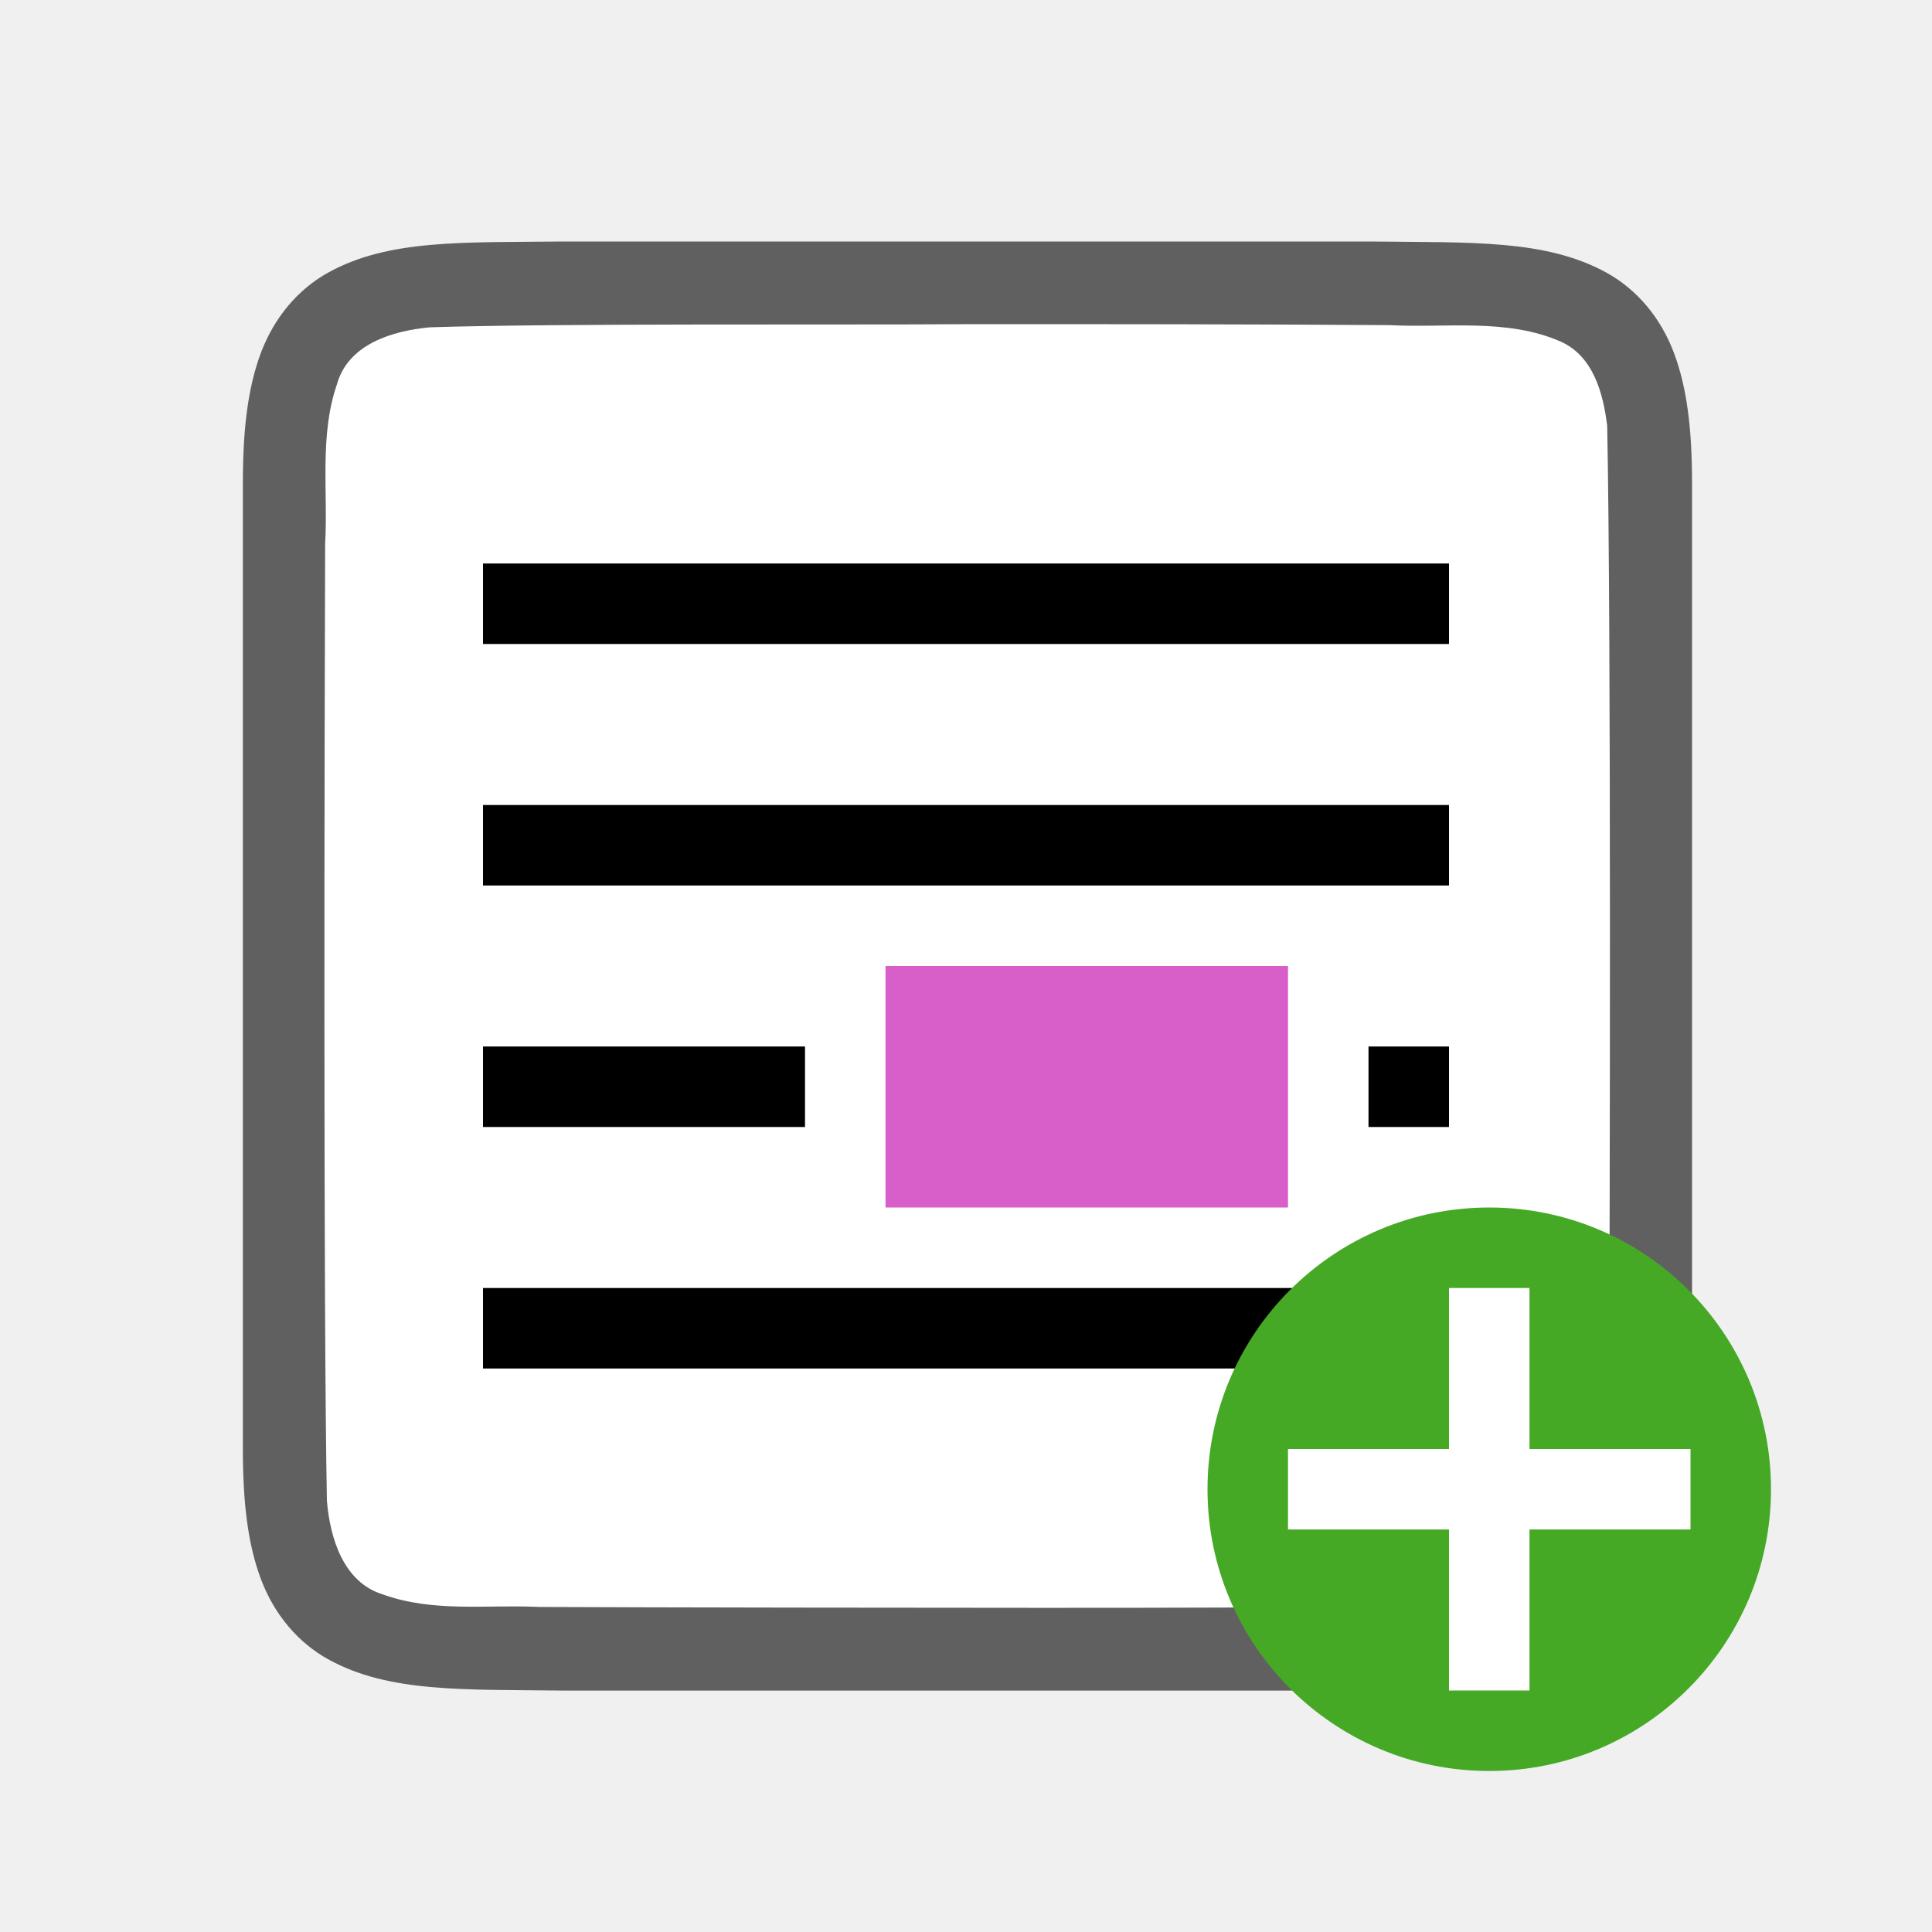
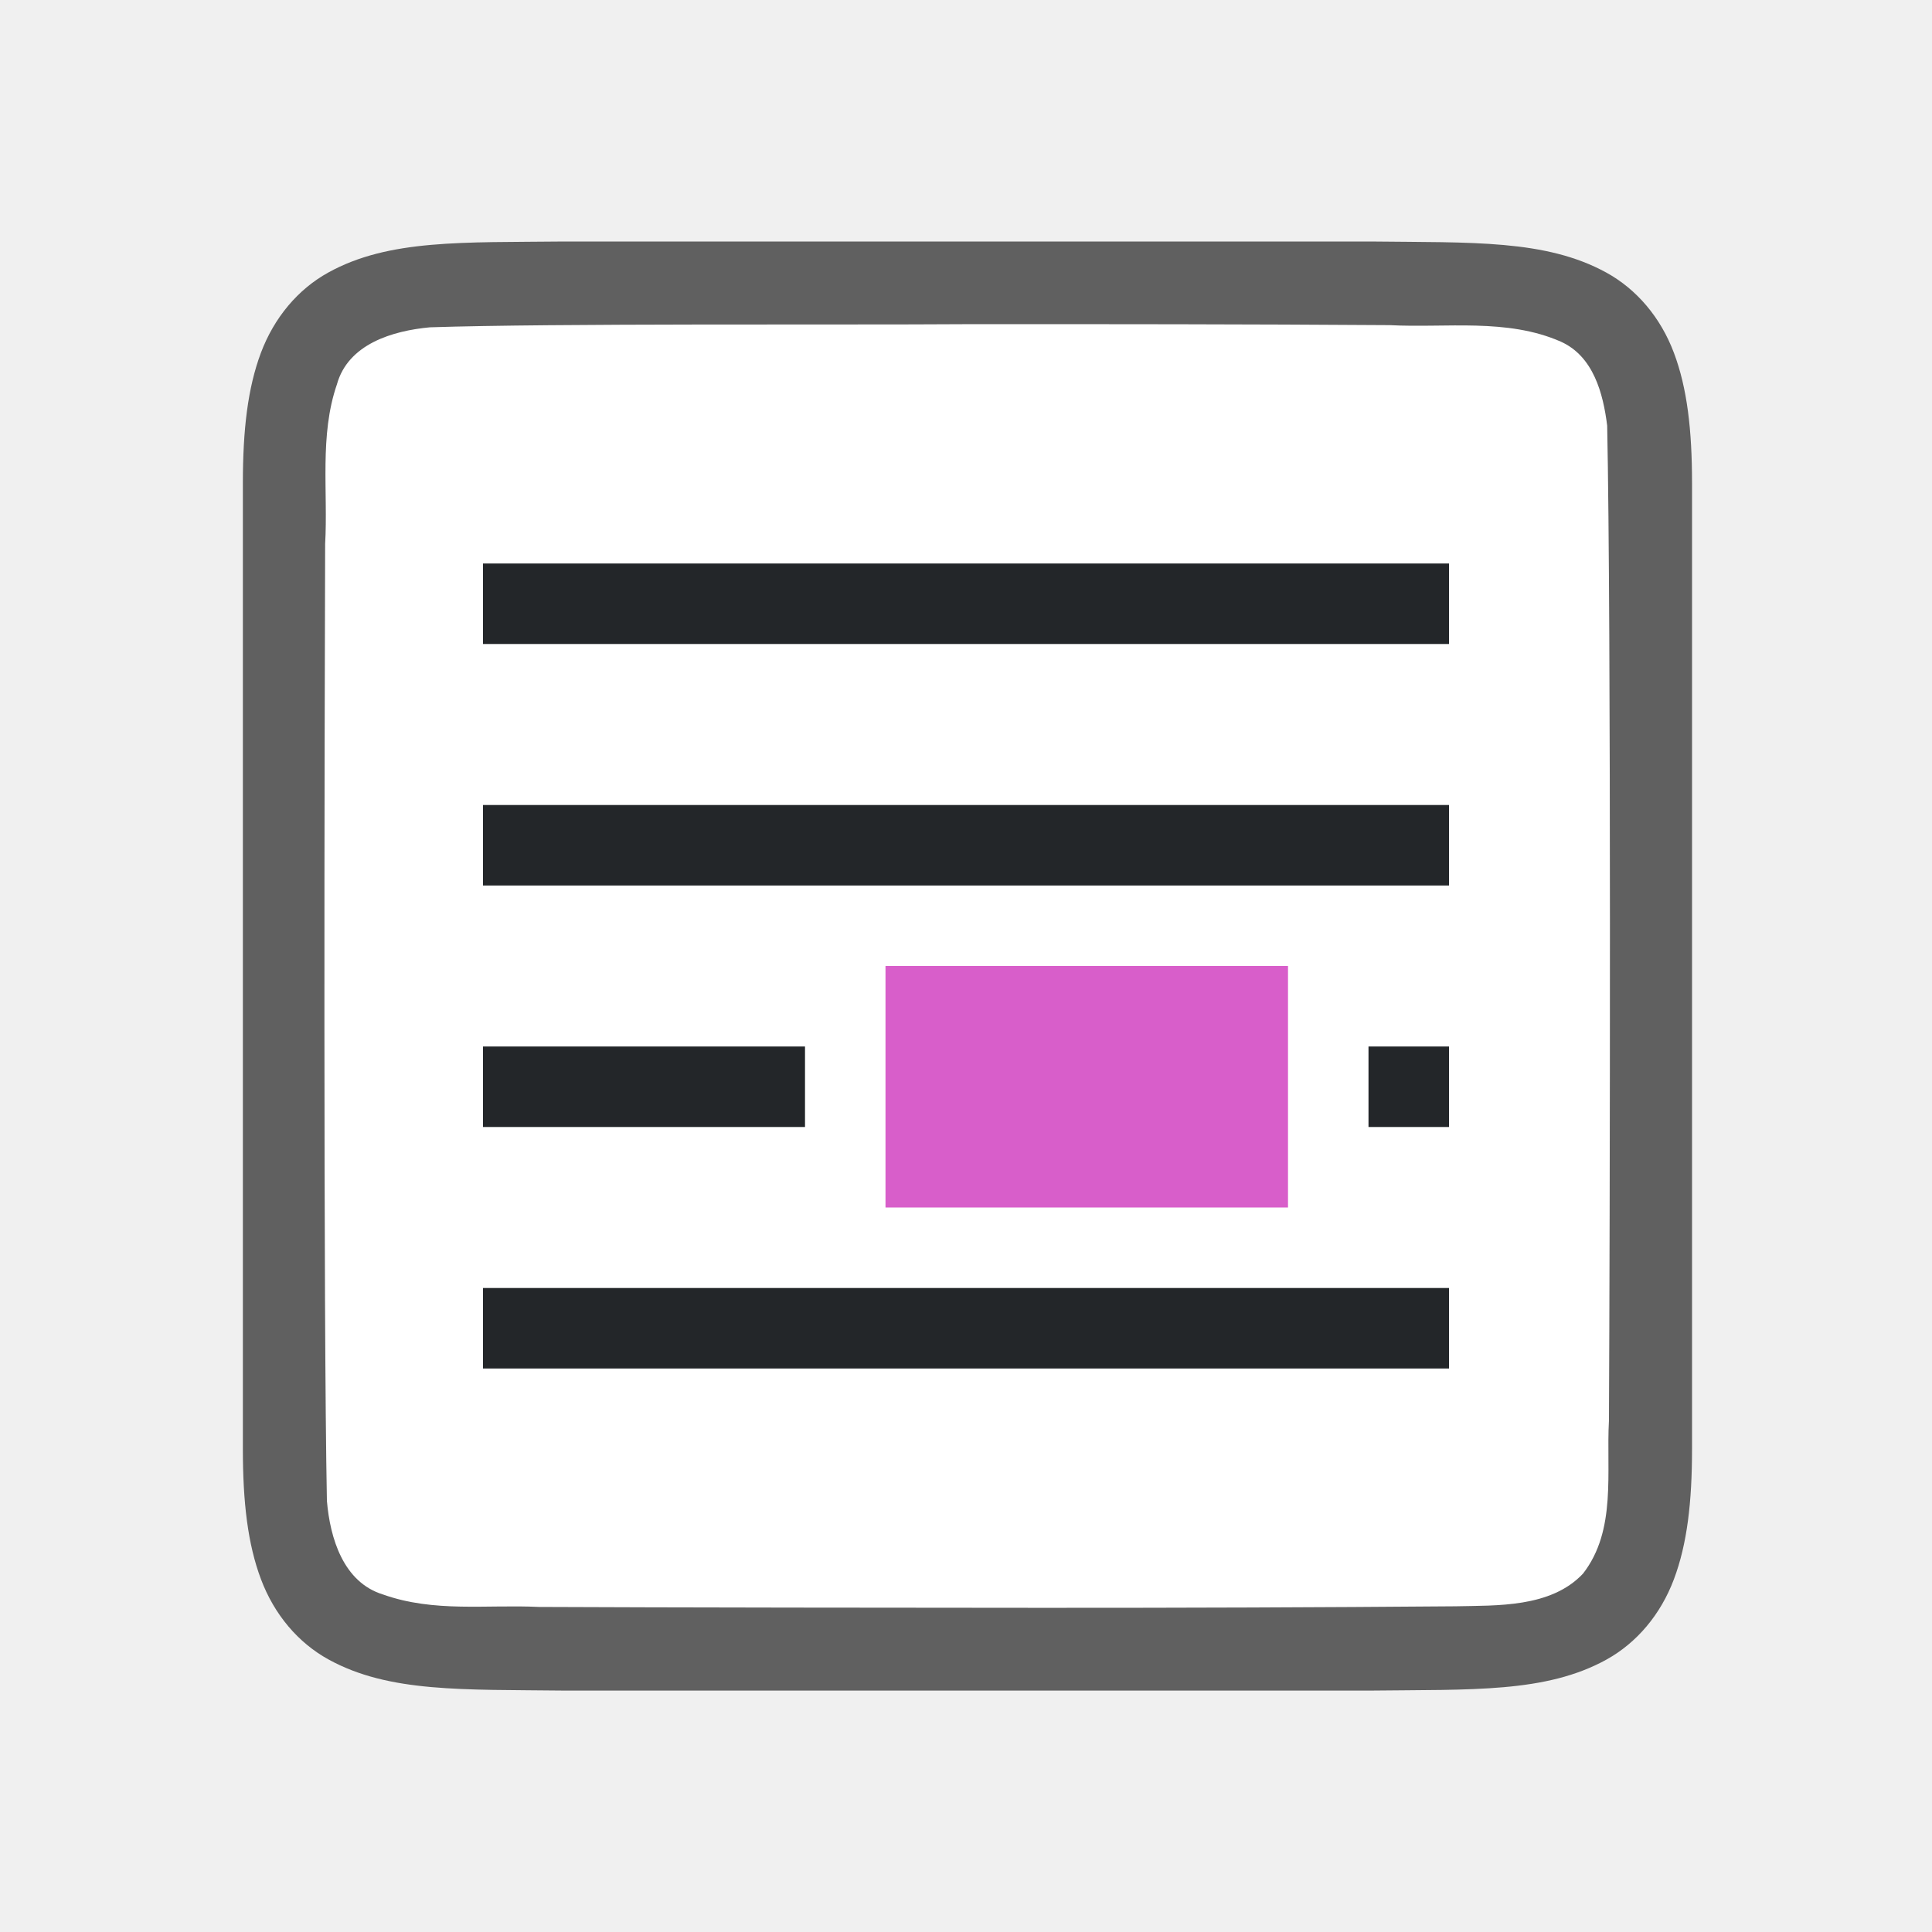
<svg xmlns="http://www.w3.org/2000/svg" viewBox="0 0 24 24" version="1.1" id="svg6">
  <defs id="defs10" />
  <path id="path4237-1" d="M 7.011,3 C 5.753,3.014 4.832,2.969 4.079,3.385 3.703,3.592 3.406,3.944 3.241,4.383 3.077,4.821 3.017,5.342 3.017,6 V 7.488 18.001 c 0,0.658 0.06,1.179 0.225,1.617 0.165,0.439 0.462,0.789 0.838,0.996 0.753,0.415 1.674,0.372 2.932,0.387 h 0.002 10.006 0.004 c 1.258,-0.015 2.179,0.031 2.932,-0.385 0.376,-0.208 0.673,-0.559 0.838,-0.998 0.165,-0.439 0.225,-0.96 0.225,-1.617 V 7.467 6 c 0,-0.658 -0.06,-1.179 -0.225,-1.617 -0.165,-0.439 -0.462,-0.789 -0.838,-0.996 C 19.201,2.972 18.281,3.015 17.022,3 h -0.002 -10.006 z" style="font-style:normal;font-variant:normal;font-weight:normal;font-stretch:normal;font-size:15px;line-height:125%;font-family:Ubuntu;-inkscape-font-specification:Ubuntu;text-align:center;letter-spacing:0px;word-spacing:0px;writing-mode:lr-tb;text-anchor:middle;display:inline;opacity:0.6;fill:#000000;fill-opacity:1;stroke:none;stroke-width:1" />
  <path id="path1993" d="M 12,4.027 C 10.443,4.038 6.89,4.015 5.34,4.066 4.879,4.109 4.324,4.272 4.185,4.776 3.966,5.411 4.076,6.11 4.039,6.758 c -0.008,2.297 -0.023,9.596 0.022,11.886 0.039,0.462 0.203,1.013 0.699,1.164 0.632,0.225 1.284,0.123 1.936,0.154 1.424,0.007 4.851,0.011 6.276,0.011 1.705,3.5e-4 3.408,-0.005 5.107,-0.019 0.512,-0.012 1.184,0.02 1.585,-0.405 0.421,-0.54 0.287,-1.268 0.323,-1.904 0.012,-2.444 0.028,-9.911 -0.022,-12.357 C 19.915,4.887 19.794,4.426 19.389,4.244 18.721,3.95 17.963,4.076 17.263,4.039 15.509,4.027 13.754,4.026 12,4.027 Z" style="opacity:1;vector-effect:none;fill:#ffffff;fill-opacity:1;stroke:none;stroke-width:1;stroke-linecap:round;stroke-linejoin:bevel;stroke-miterlimit:4;stroke-dasharray:none;stroke-dashoffset:0;stroke-opacity:1" />
-   <path d="M 6,7 V 8 H 18 V 7 Z m 0,3 v 1 h 12 v -1 z m 0,3 v 1 h 4 v -1 z m 11,0 v 1 h 1 V 13 Z M 6,16 v 1 h 12 v -1 z" id="path2" style="fill:#000000;fill-opacity:1" />
+   <path d="M 6,7 V 8 H 18 V 7 Z m 0,3 v 1 h 12 v -1 z m 0,3 v 1 h 4 v -1 z m 11,0 v 1 h 1 V 13 Z M 6,16 v 1 h 12 v -1 z" id="path2" style="fill:#232629;fill-opacity:1" />
  <path d="m 11,12 v 3 h 5 v -3 z" id="path4" style="fill:#d85eca;fill-opacity:1" />
-   <circle style="opacity:1;vector-effect:none;fill:#46a926;fill-opacity:1;stroke:none;stroke-width:3.5;stroke-linecap:butt;stroke-linejoin:round;stroke-miterlimit:4;stroke-dasharray:none;stroke-dashoffset:0;stroke-opacity:1" id="path2644" cy="18.5" cx="18.5" r="3.5" />
-   <path id="path1063" overflow="visible" font-weight="400" style="color:#000000;font-weight:400;line-height:normal;font-family:sans-serif;text-indent:0;text-align:start;text-decoration:none;text-decoration-line:none;text-decoration-style:solid;text-decoration-color:#000000;text-transform:none;white-space:normal;overflow:visible;isolation:auto;mix-blend-mode:normal;fill:#ffffff;fill-opacity:1;marker:none" d="m 18,16 v 2 h -2 v 1 H 18 v 2 h 1 v -2 h 2 v -1 h -2 v -2 z" />
</svg>
